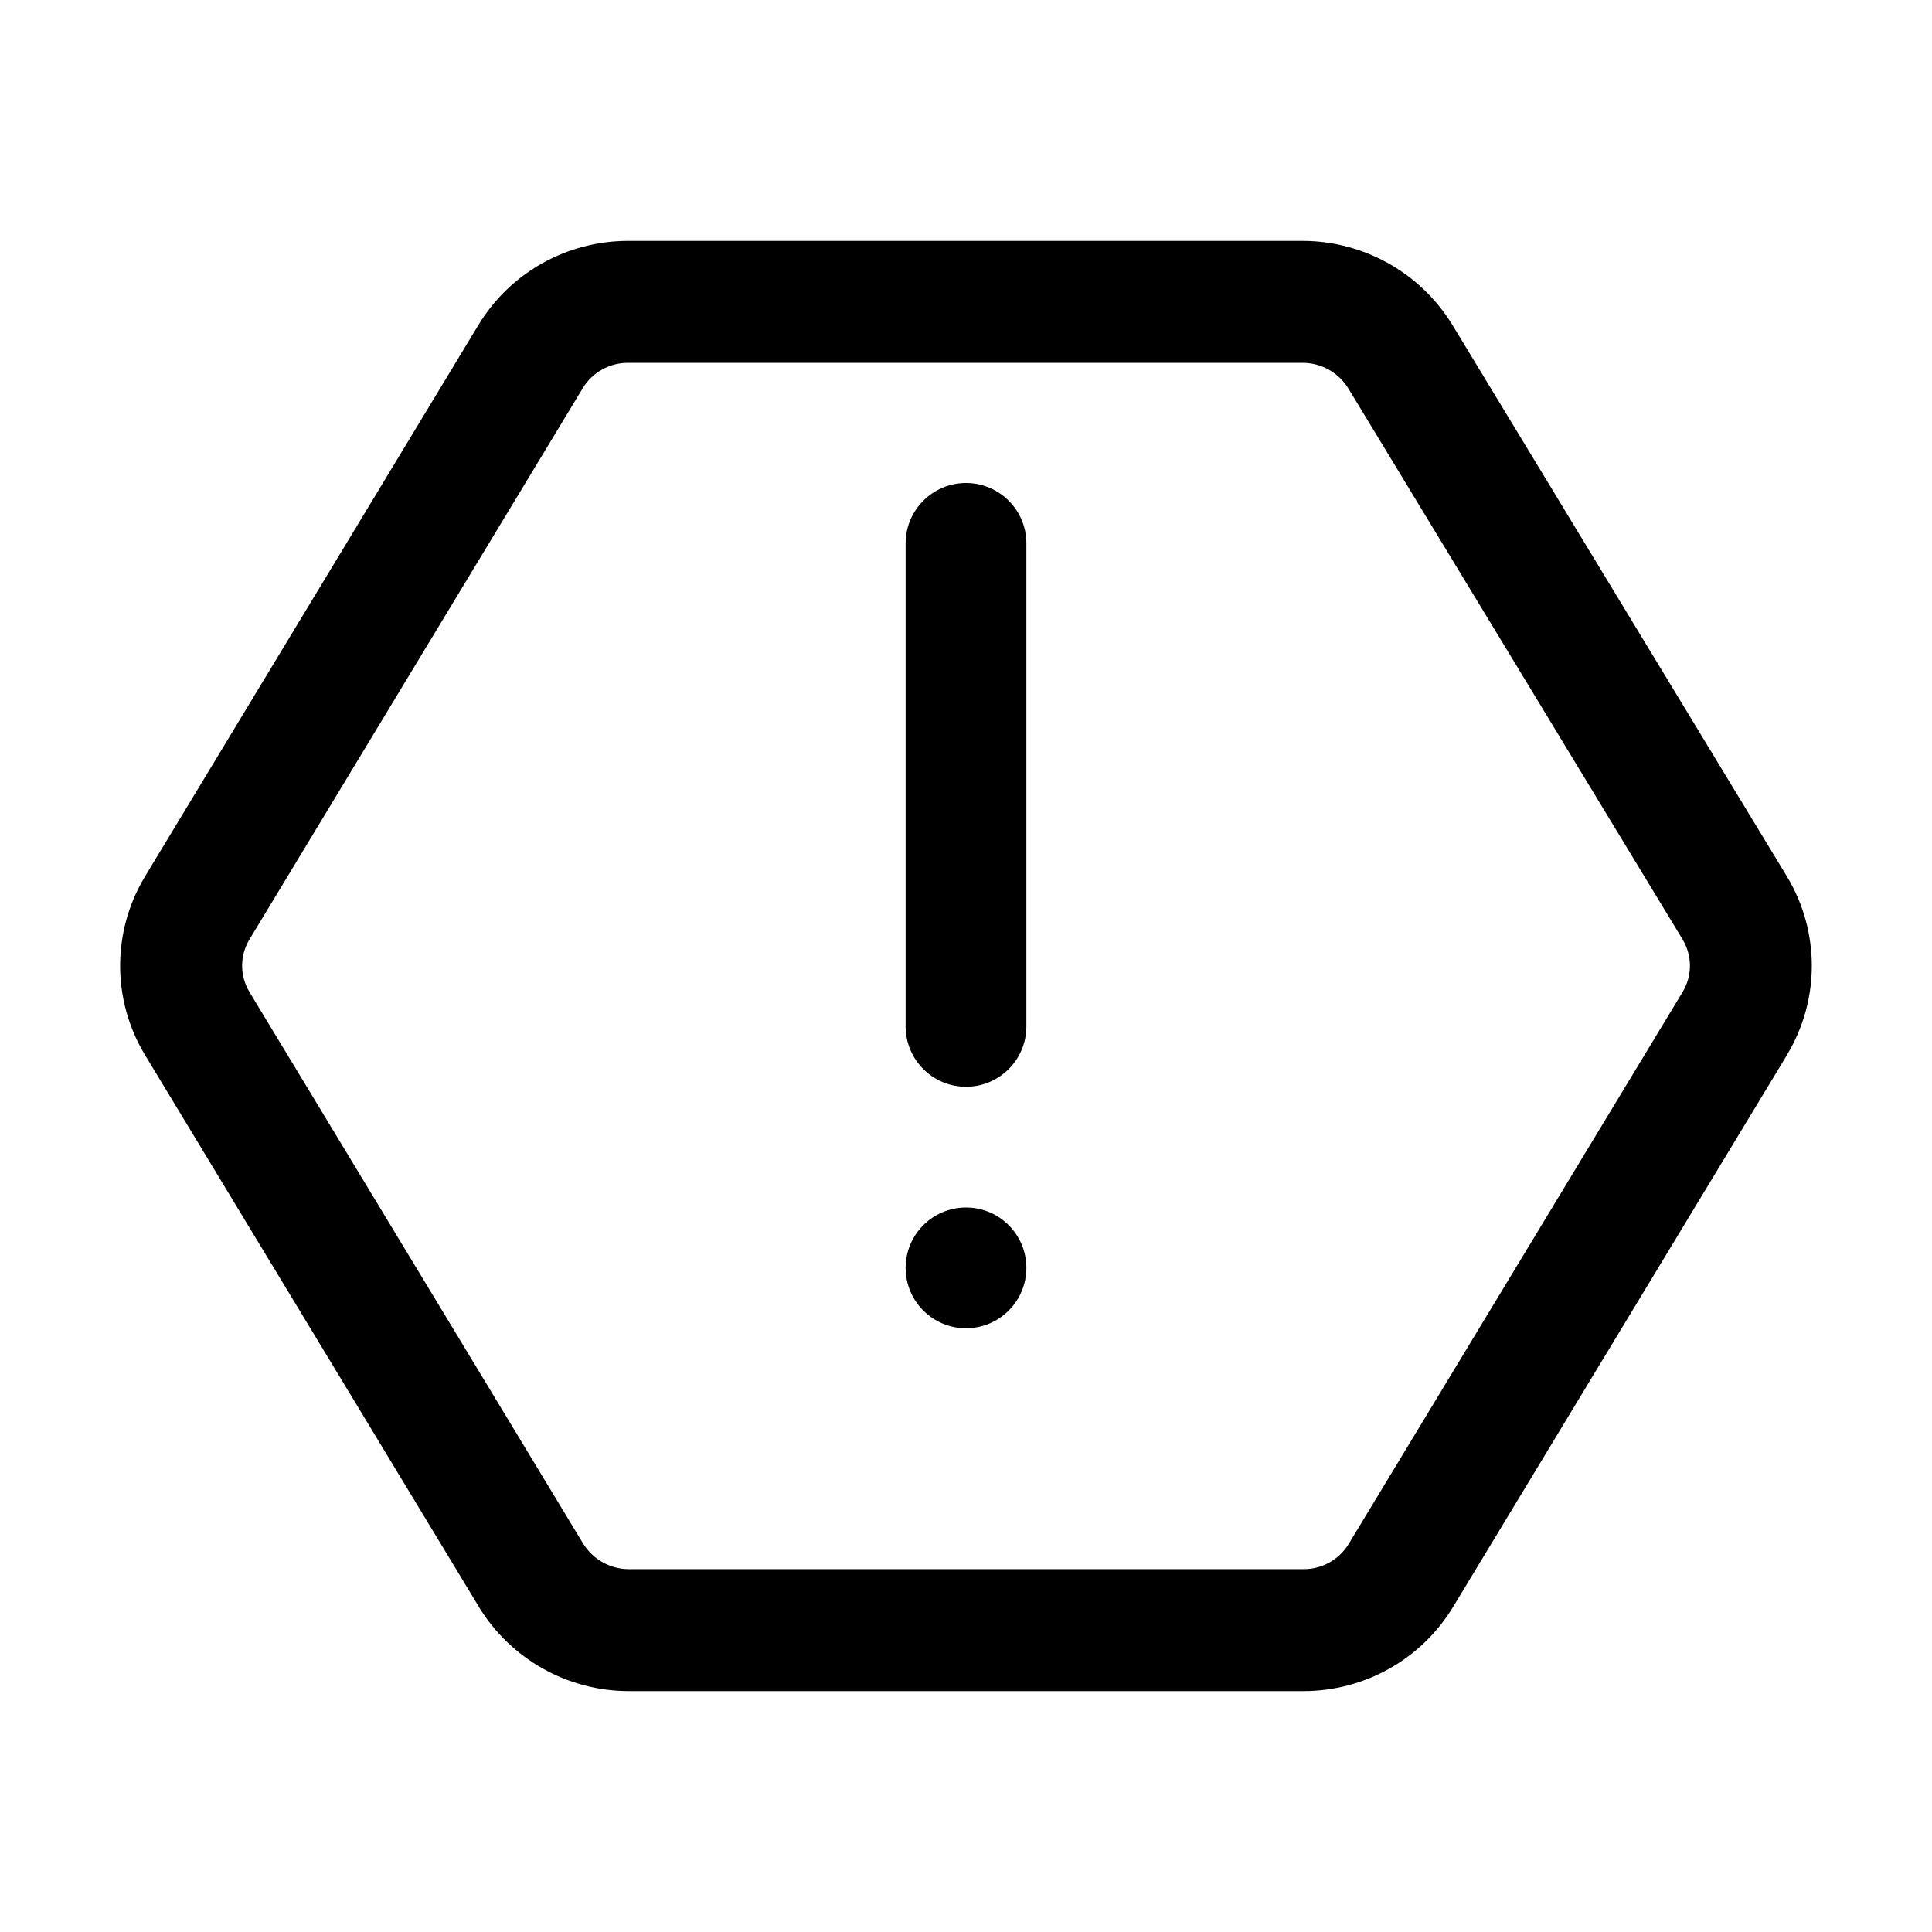
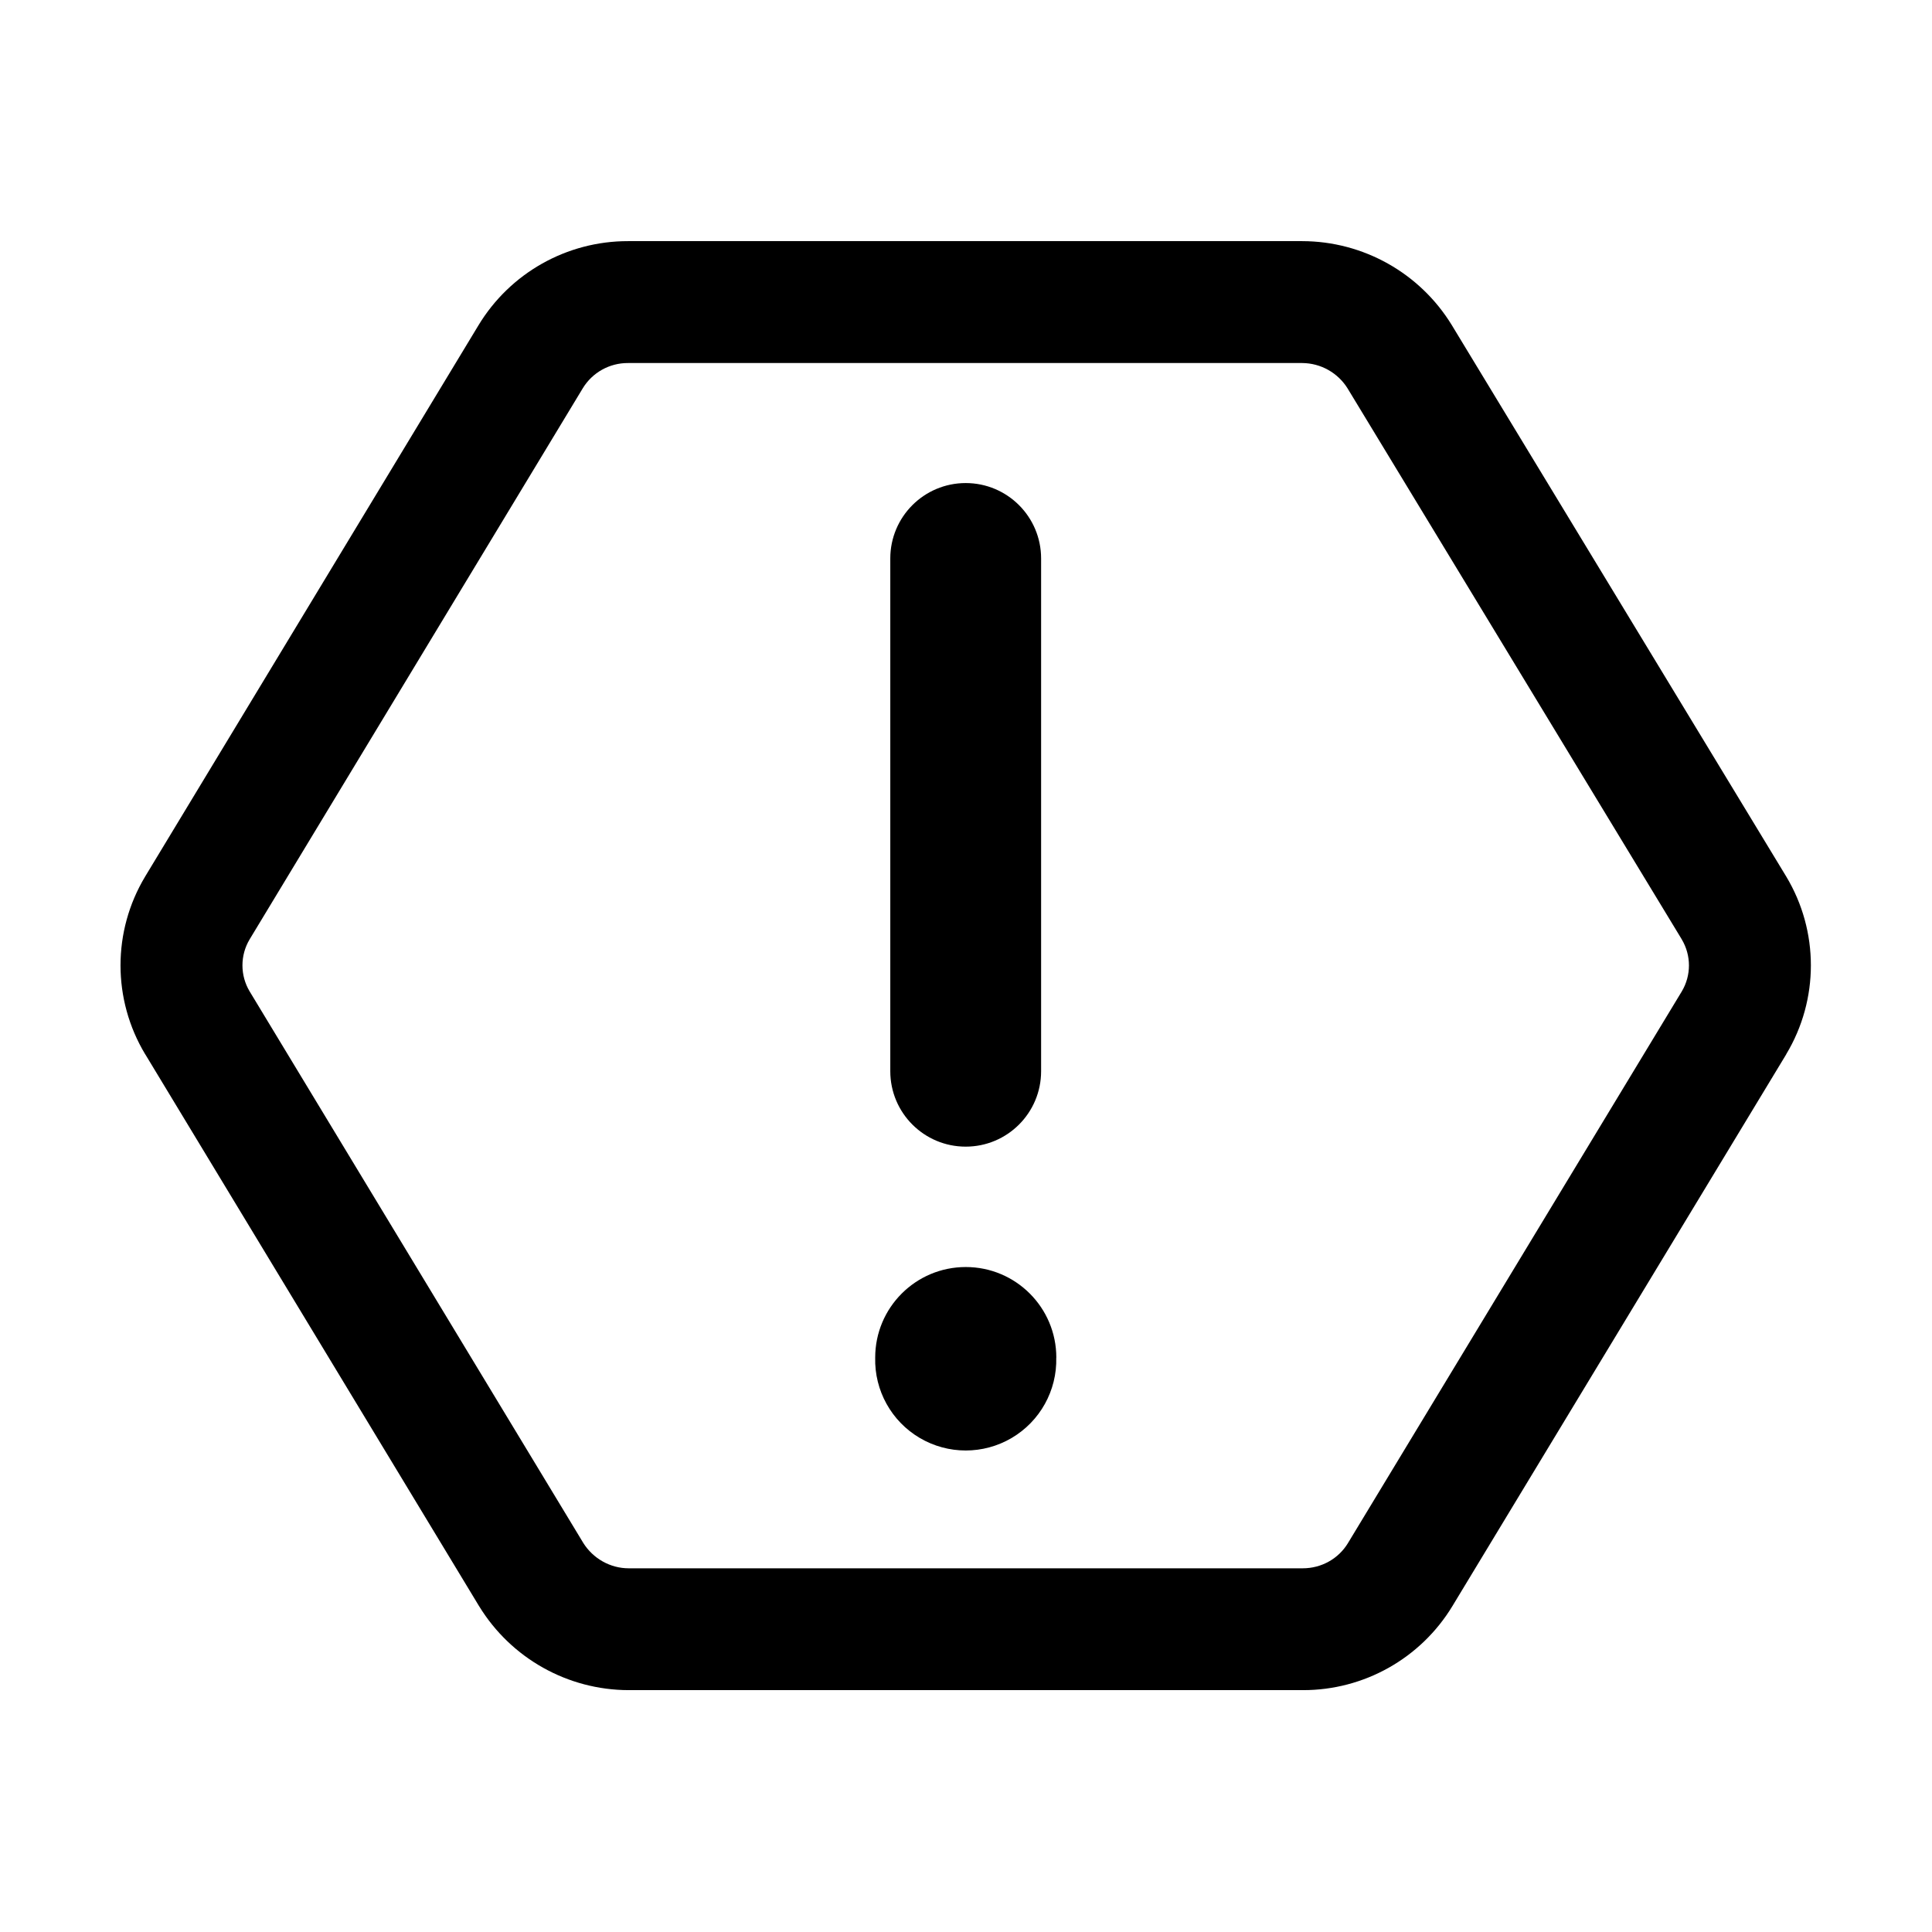
<svg xmlns="http://www.w3.org/2000/svg" width="32" height="32" fill="currentColor" viewBox="0 0 32 32">
-   <path fill-rule="evenodd" d="M10.403 3.99c-1.007 0-1.95.52-2.48 1.395L2.4 14.52l-.001.002a2.858 2.858 0 0 0 0 2.947l.001.002 5.533 9.145.003.006a2.912 2.912 0 0 0 2.476 1.388h11.176c1.007 0 1.95-.52 2.48-1.395l5.532-9.144v-.002a2.858 2.858 0 0 0 0-2.947l-5.543-9.139-.003-.005A2.912 2.912 0 0 0 21.58 3.99H10.403Zm-.751 2.44a.872.872 0 0 1 .75-.42H21.58c.302 0 .59.16.753.424l.001.002 5.537 9.127v.001a.84.84 0 0 1 0 .864L22.34 25.57a.872.872 0 0 1-.751.42H10.412a.892.892 0 0 1-.753-.423l-.002-.003-5.527-9.136v-.001a.84.84 0 0 1 0-.864L9.652 6.43ZM16 8a1 1 0 0 1 1 1v8a1 1 0 1 1-2 0V9a1 1 0 0 1 1-1Zm1 13a1 1 0 1 1-2 0 1 1 0 0 1 2 0Z" clip-rule="evenodd" />
+   <path fill-rule="evenodd" d="M7.925 5.388a2.89 2.89 0 0 1 2.477-1.394H21.57a2.91 2.91 0 0 1 2.474 1.387l.003.005 5.538 9.131a2.856 2.856 0 0 1 0 2.945v.002l-5.528 9.137a2.89 2.89 0 0 1-2.478 1.393H10.412a2.91 2.91 0 0 1-2.474-1.387l-.004-.006-5.527-9.137-.002-.002a2.856 2.856 0 0 1 0-2.945l.001-.002 5.519-9.127Zm2.477.625a.871.871 0 0 0-.75.419l-5.517 9.126a.84.84 0 0 0 0 .863l5.523 9.13.001.002c.163.262.45.423.753.423h11.166c.31 0 .593-.159.75-.42l5.527-9.134a.84.84 0 0 0 0-.863v-.001l-5.532-9.12-.001-.002a.892.892 0 0 0-.753-.423H10.402Zm7.093 16.473a1.5 1.5 0 1 1-2.999 0 1.5 1.5 0 0 1 3 0ZM17.244 9.25a1.249 1.249 0 0 0-2.498 0v8.493a1.249 1.249 0 1 0 2.498 0V9.25Z" clip-rule="evenodd" />
</svg>
